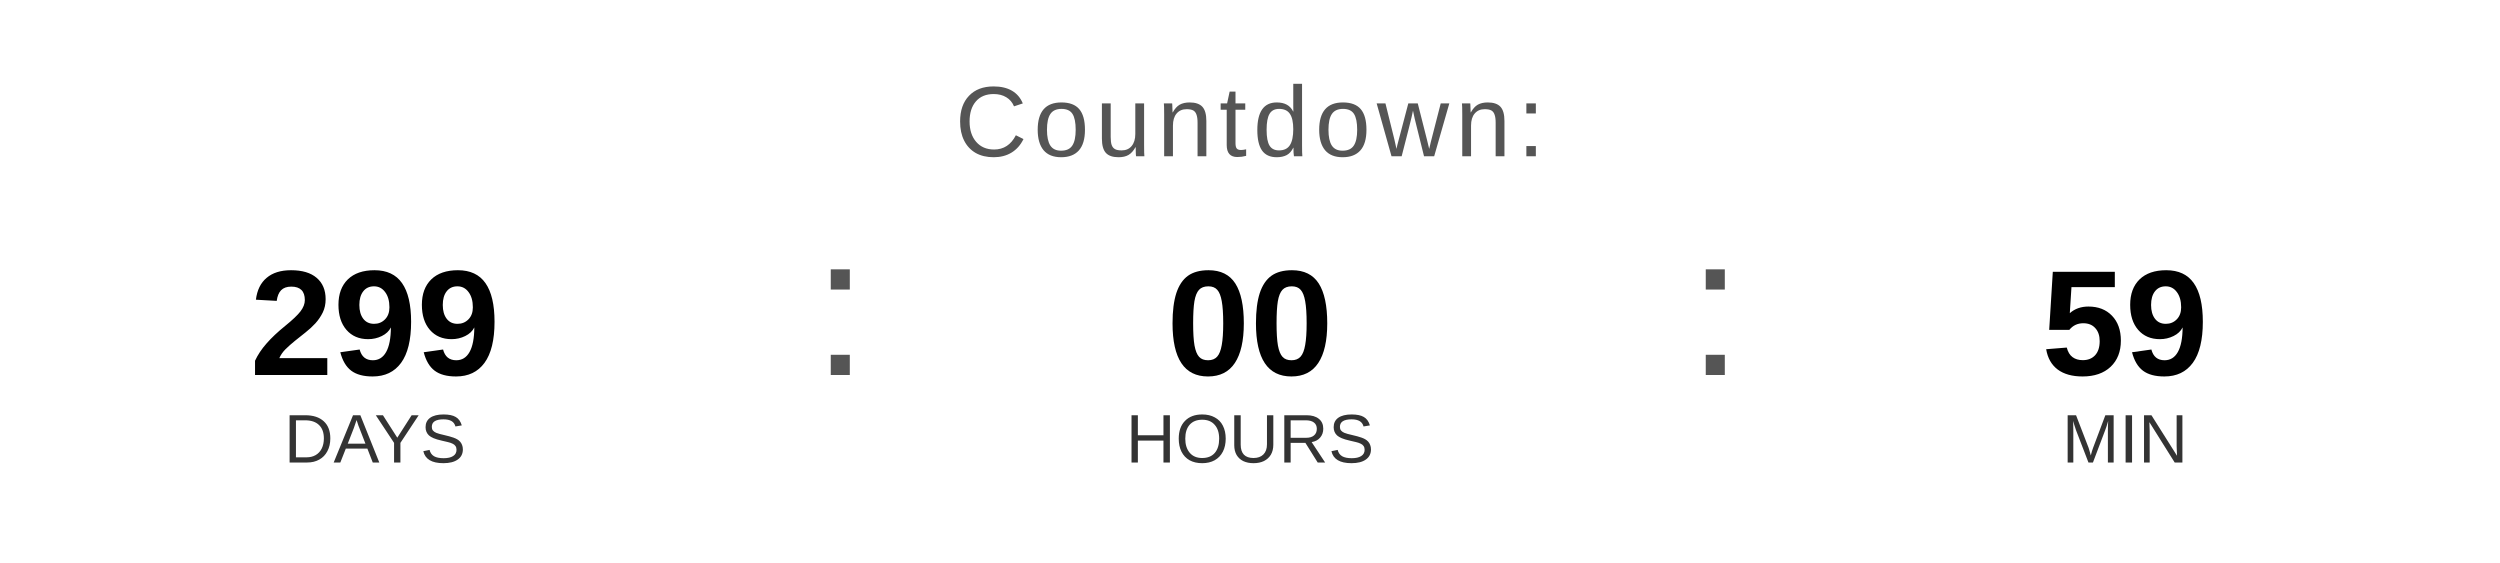
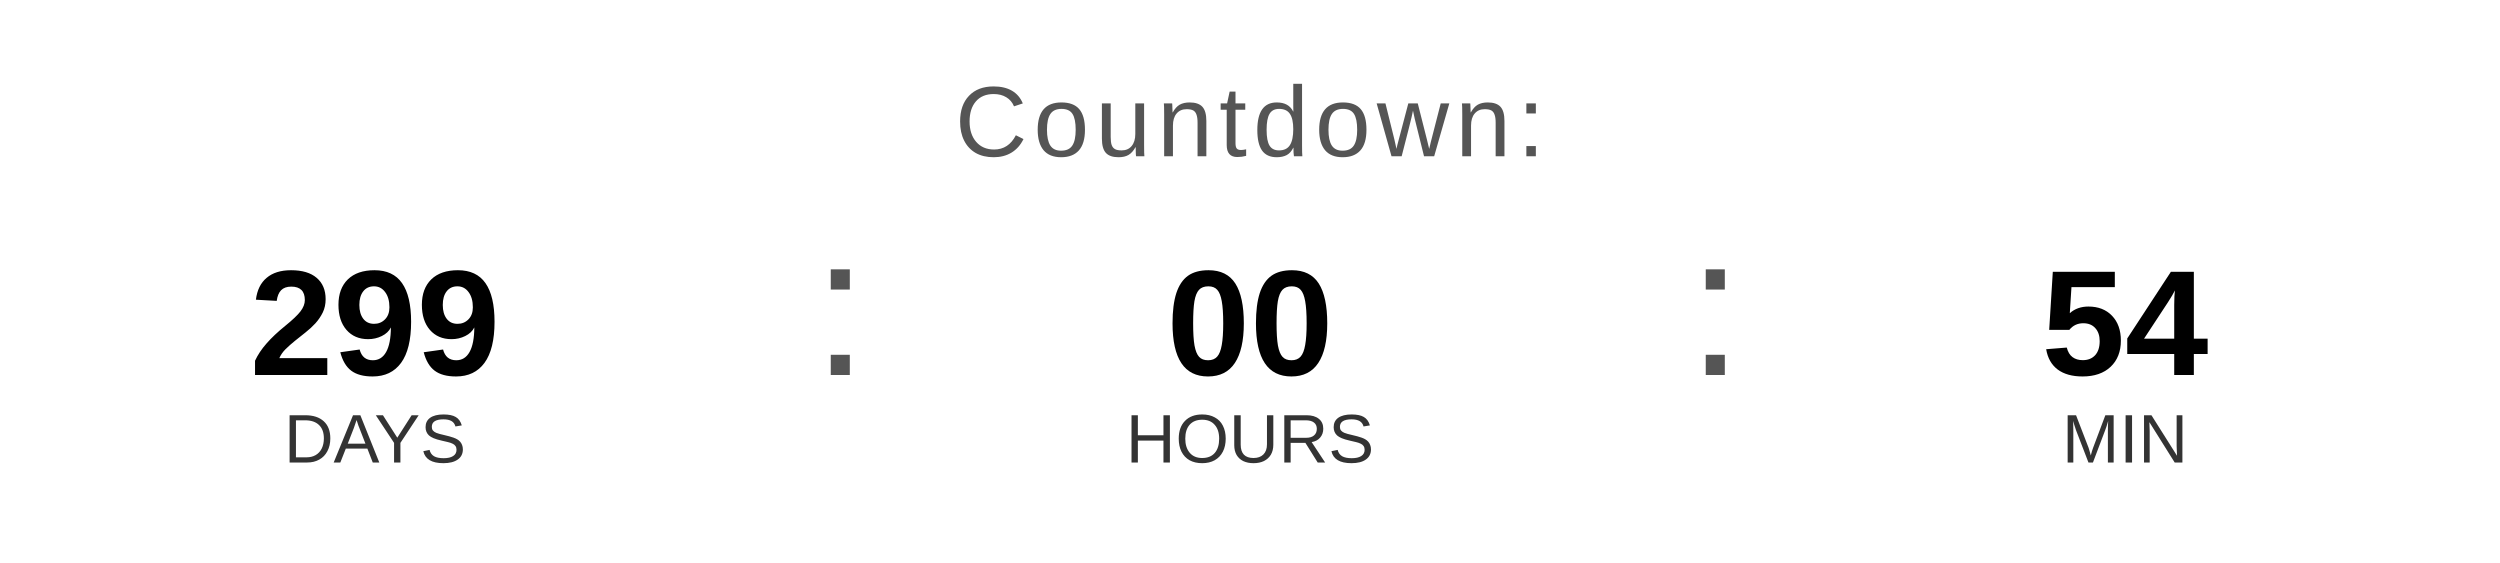
<svg xmlns="http://www.w3.org/2000/svg" width="400" height="90" viewBox="0 0 400 90">
  <text x="200" y="25" font-family="Arial, Helvetica, sans-serif" font-size="16" fill="#555555" text-anchor="middle" letter-spacing="1">
    Countdown:
  </text>
  <text x="60" y="60" font-family="Arial, Helvetica, sans-serif" font-size="24" font-weight="bold" fill="#000000" text-anchor="middle">299</text>
  <text x="60" y="74" font-family="Arial, Helvetica, sans-serif" font-size="11" fill="#333333" text-anchor="middle">DAYS</text>
  <text x="130" y="60" font-family="Arial, sans-serif" font-size="32" fill="#555555">:</text>
  <text x="200" y="60" font-family="Arial, Helvetica, sans-serif" font-size="24" font-weight="bold" fill="#000000" text-anchor="middle">00</text>
  <text x="200" y="74" font-family="Arial, Helvetica, sans-serif" font-size="11" fill="#333333" text-anchor="middle">HOURS</text>
  <text x="270" y="60" font-family="Arial, sans-serif" font-size="32" fill="#555555">:</text>
-   <text x="340" y="60" font-family="Arial, Helvetica, sans-serif" font-size="24" font-weight="bold" fill="#000000" text-anchor="middle">59</text>
+   <text x="340" y="60" font-family="Arial, Helvetica, sans-serif" font-size="24" font-weight="bold" fill="#000000" text-anchor="middle">54</text>
  <text x="340" y="74" font-family="Arial, Helvetica, sans-serif" font-size="11" fill="#333333" text-anchor="middle">MIN</text>
</svg>
